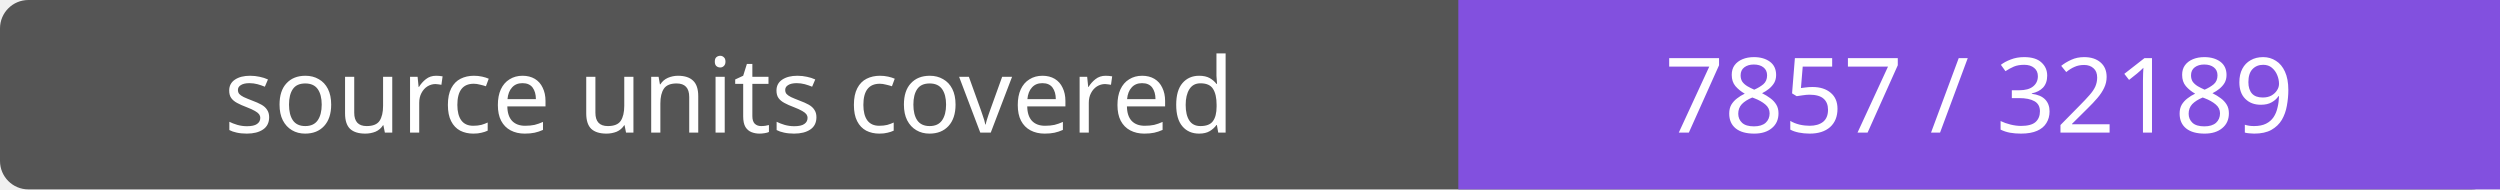
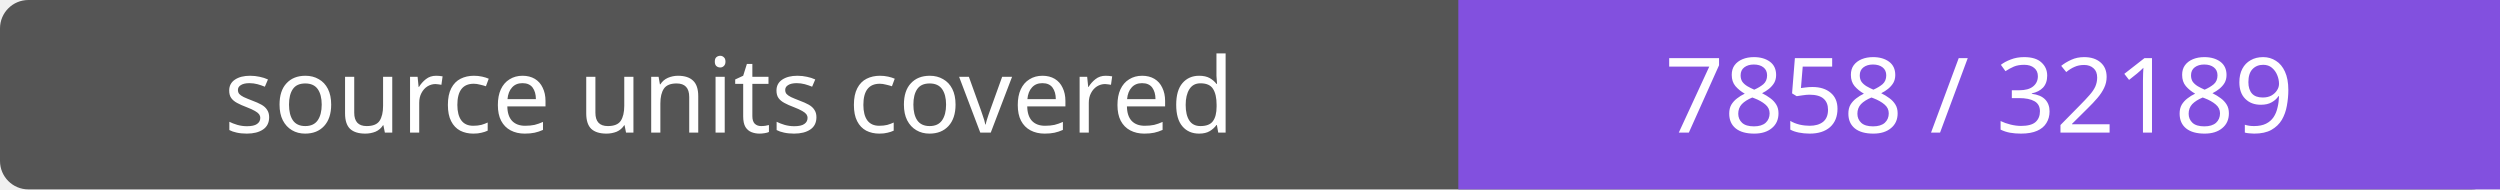
- <svg xmlns="http://www.w3.org/2000/svg" width="264" height="20" role="img" aria-label="source units covered: 7857 / 32189">
+ <svg xmlns="http://www.w3.org/2000/svg" width="264" height="20" role="img" aria-label="source units covered: 7858 / 32189">
  <rect width="264" height="20" rx="3" fill="#555" />
  <path fill="#8250df" d="M154 0h110v20H154z" />
  <g fill="#fff" text-anchor="middle" font-family="Verdana,sans-serif" font-size="11">
    <text x="77.0" y="14">source units covered</text>
-     <text x="209.0" y="14">7857 / 32189</text>
+     <text x="209.0" y="14">7858 / 32189</text>
  </g>
</svg>
